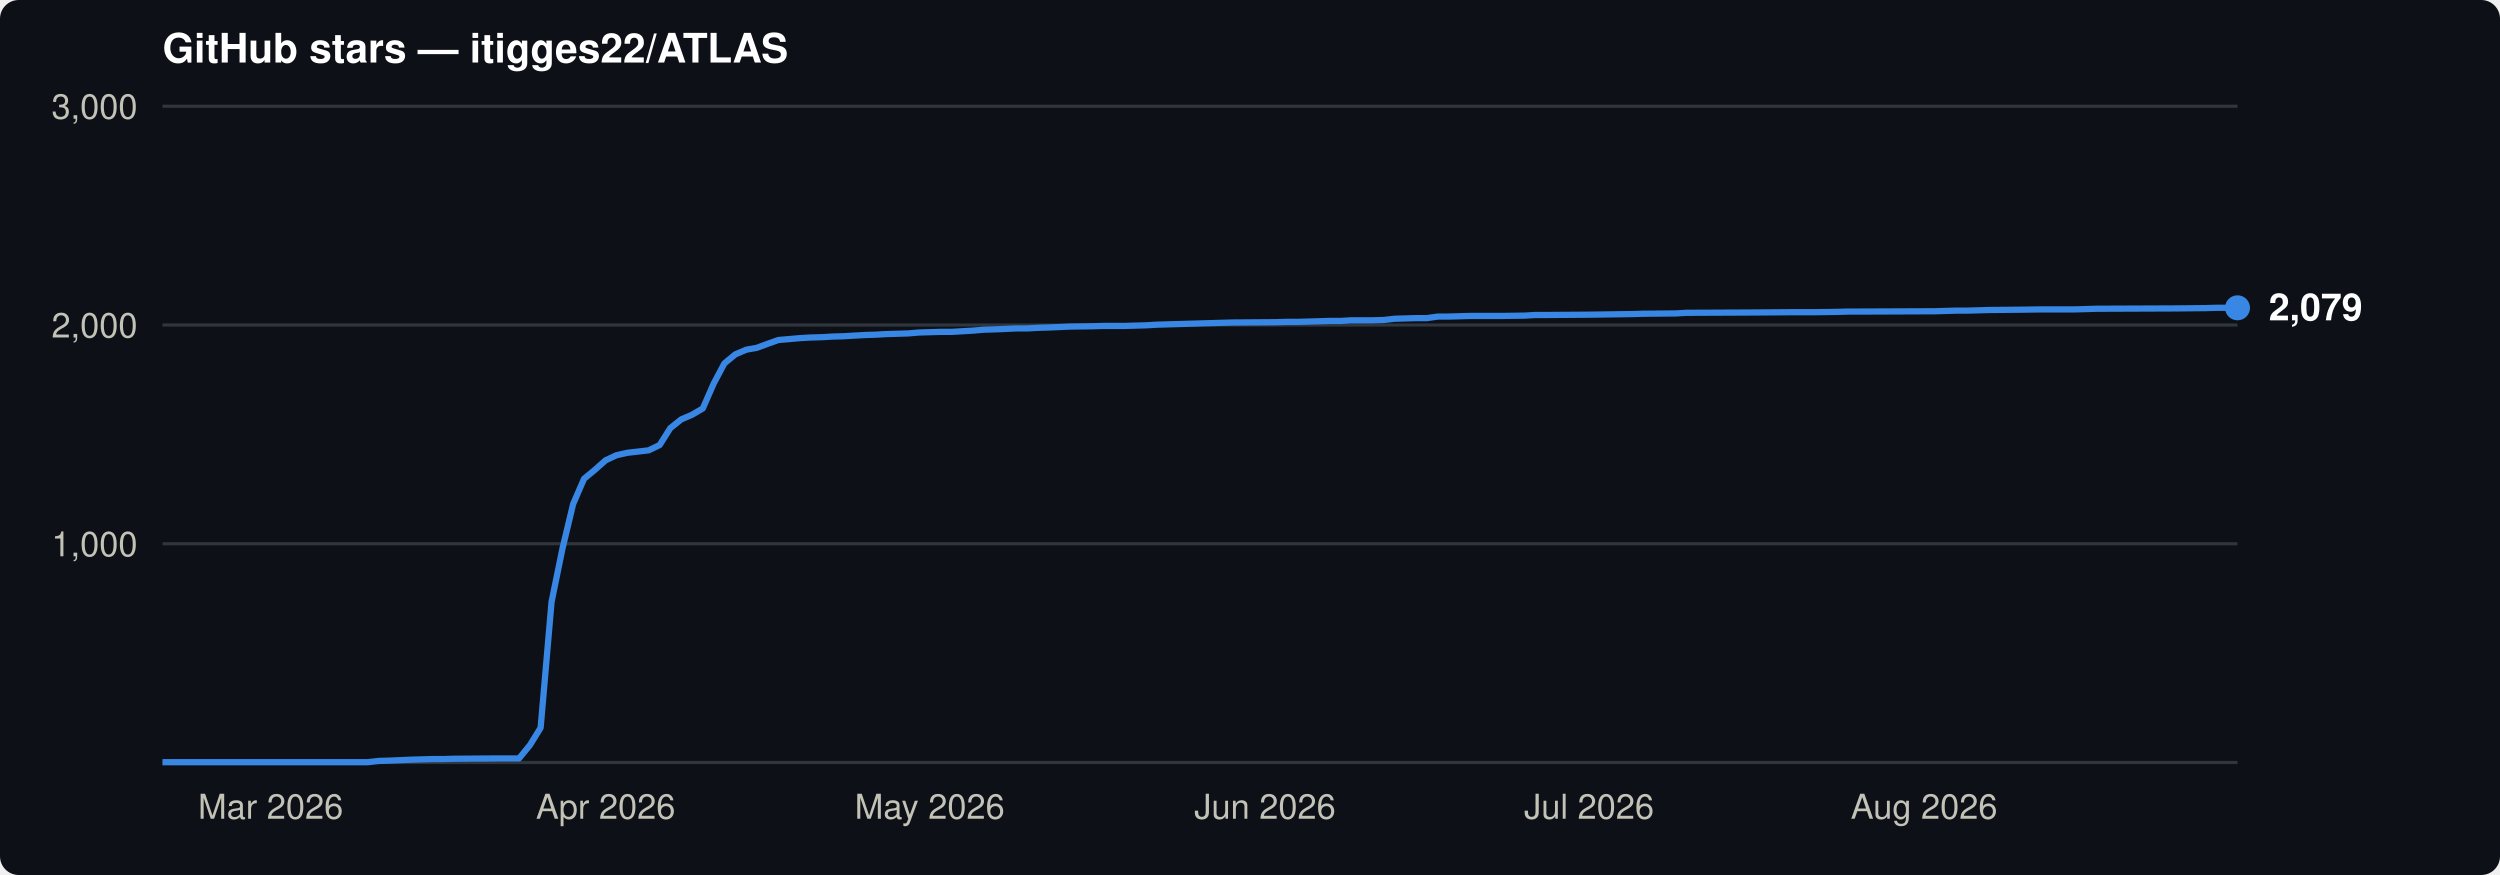
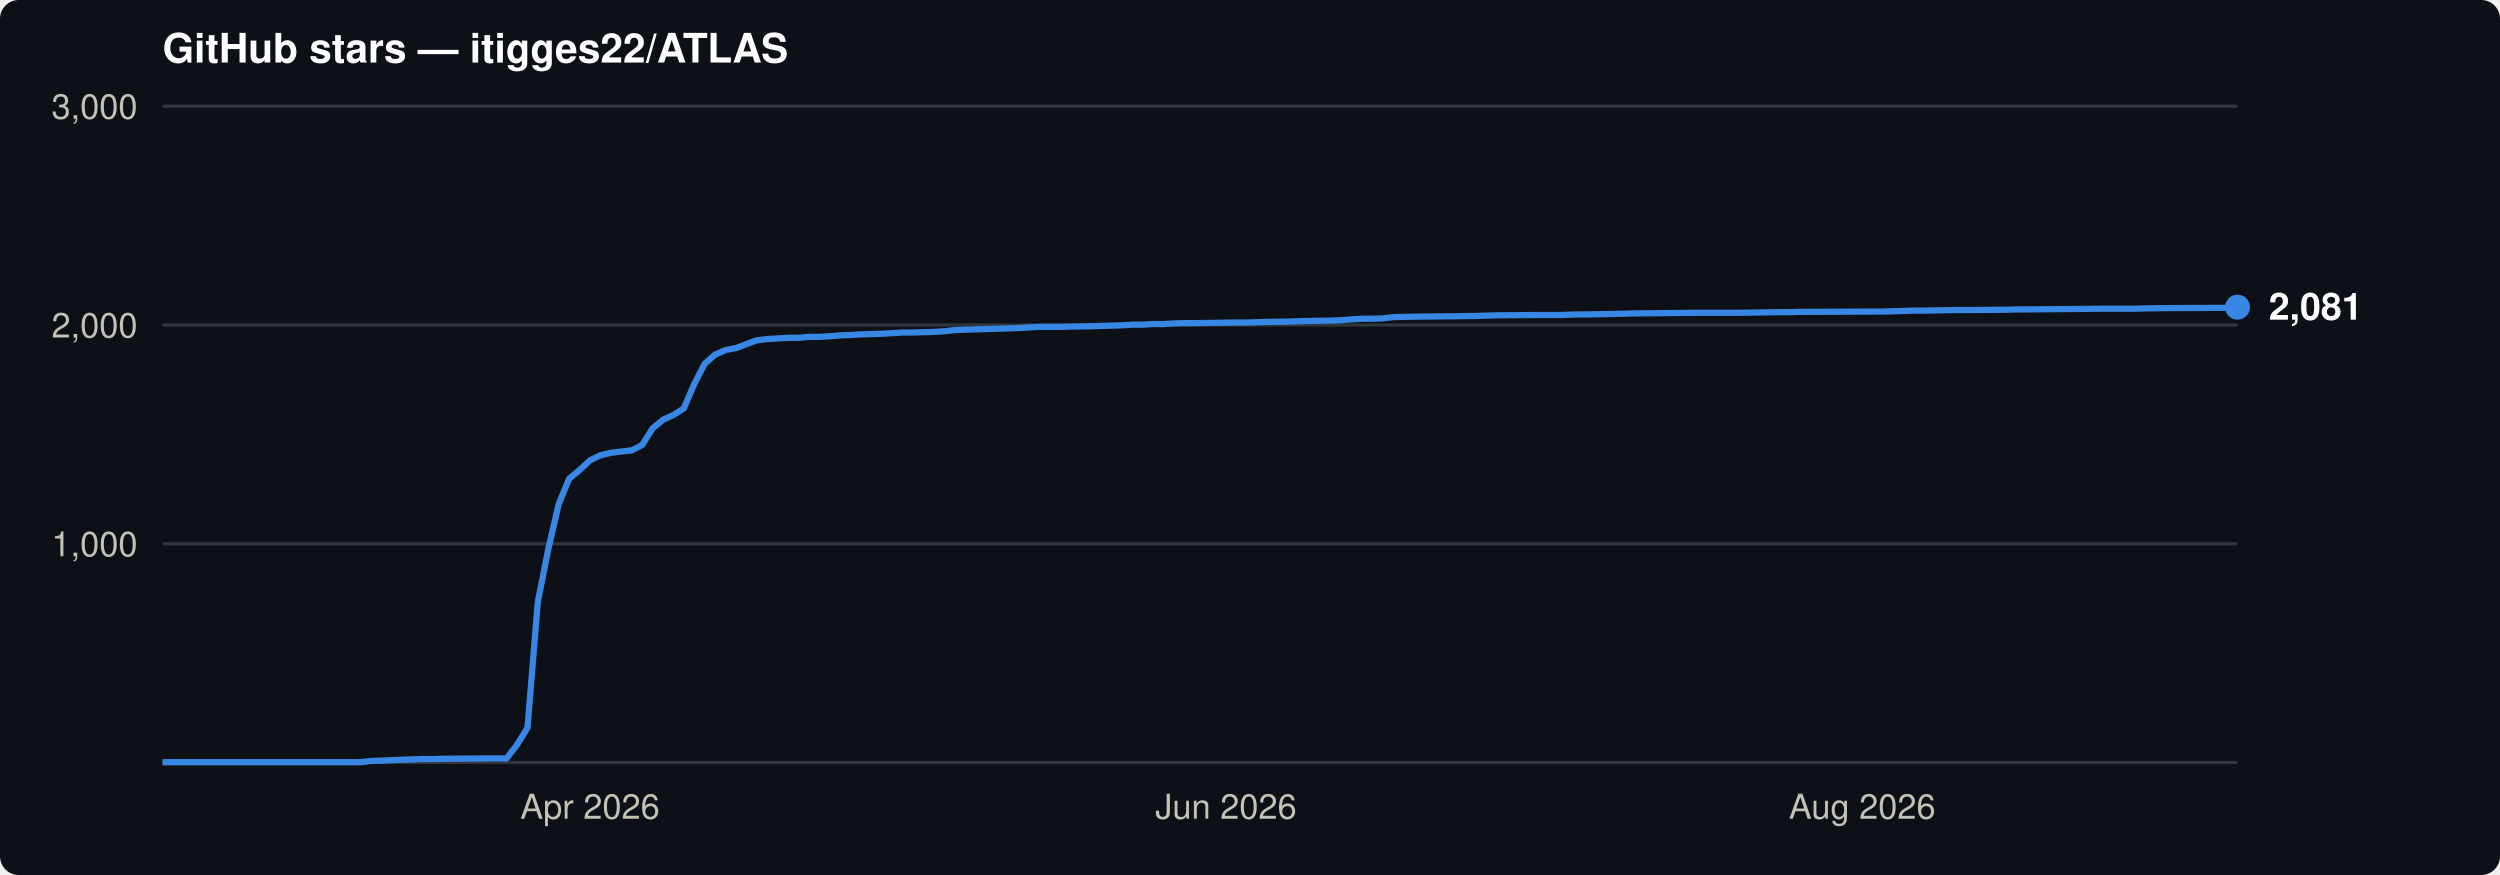
<svg xmlns="http://www.w3.org/2000/svg" viewBox="0 0 800 280" font-family="-apple-system,BlinkMacSystemFont,'Segoe UI',Helvetica,Arial,sans-serif">
  <rect width="800" height="280" rx="6" fill="#0d1117" />
  <text x="52" y="20" font-size="13" font-weight="600" fill="#ffffff">GitHub stars — itigges22/ATLAS</text>
  <line x1="52" y1="174.0" x2="716" y2="174.0" stroke="#30363d" stroke-width="1" />
  <text x="44" y="178.0" font-size="11" text-anchor="end" fill="#c3c2b7">1,000</text>
  <line x1="52" y1="104.0" x2="716" y2="104.0" stroke="#30363d" stroke-width="1" />
  <text x="44" y="108.0" font-size="11" text-anchor="end" fill="#c3c2b7">2,000</text>
  <line x1="52" y1="34.0" x2="716" y2="34.0" stroke="#30363d" stroke-width="1" />
  <text x="44" y="38.0" font-size="11" text-anchor="end" fill="#c3c2b7">3,000</text>
  <line x1="52" y1="244" x2="716" y2="244" stroke="#30363d" stroke-width="1" />
-   <text x="86.6" y="262" font-size="11" text-anchor="middle" fill="#c3c2b7">Mar 2026</text>
-   <text x="193.8" y="262" font-size="11" text-anchor="middle" fill="#c3c2b7">Apr 2026</text>
-   <text x="297.5" y="262" font-size="11" text-anchor="middle" fill="#c3c2b7">May 2026</text>
-   <text x="404.8" y="262" font-size="11" text-anchor="middle" fill="#c3c2b7">Jun 2026</text>
-   <text x="508.5" y="262" font-size="11" text-anchor="middle" fill="#c3c2b7">Jul 2026</text>
-   <text x="615.7" y="262" font-size="11" text-anchor="middle" fill="#c3c2b7">Aug 2026</text>
-   <path d="M52.0,243.9 L117.7,243.9 L121.2,243.5 L124.6,243.4 L131.5,243.1 L135.0,243.0 L138.5,242.9 L141.9,242.9 L145.4,242.8 L159.2,242.7 L166.1,242.7 L169.6,238.4 L173.0,232.9 L176.5,192.6 L180.0,175.5 L183.4,161.3 L186.9,153.2 L190.3,150.4 L193.8,147.3 L197.2,145.7 L200.7,144.9 L204.2,144.5 L207.6,144.1 L211.1,142.4 L214.5,137.0 L218.0,134.2 L221.5,132.7 L224.9,130.7 L228.4,122.7 L231.8,116.3 L235.3,113.4 L238.8,111.9 L242.2,111.3 L245.7,110.0 L249.1,108.8 L252.6,108.5 L256.0,108.2 L259.5,108.0 L263.0,107.9 L266.4,107.7 L269.9,107.6 L273.3,107.4 L276.8,107.2 L280.2,107.1 L283.7,106.9 L287.2,106.8 L290.6,106.7 L294.1,106.4 L297.5,106.3 L301.0,106.2 L304.5,106.2 L307.9,106.0 L311.4,105.8 L314.8,105.5 L318.3,105.4 L325.2,105.1 L328.7,105.1 L332.1,104.9 L335.6,104.8 L342.5,104.5 L349.4,104.4 L352.9,104.3 L359.8,104.3 L366.7,104.1 L370.2,103.9 L373.6,103.8 L377.1,103.7 L380.5,103.6 L384.0,103.5 L387.5,103.4 L390.9,103.3 L394.4,103.2 L408.2,103.1 L411.7,103.0 L415.1,103.0 L418.6,102.9 L425.5,102.7 L429.0,102.7 L432.4,102.5 L439.3,102.5 L442.8,102.4 L446.2,102.0 L449.7,101.9 L453.2,101.8 L456.6,101.8 L460.1,101.3 L463.5,101.3 L470.5,101.1 L480.8,101.1 L487.8,101.0 L491.2,100.8 L494.7,100.8 L508.5,100.7 L515.4,100.6 L522.3,100.5 L525.8,100.4 L536.2,100.3 L539.6,100.1 L560.4,100.0 L574.2,99.9 L581.1,99.9 L588.0,99.8 L591.5,99.7 L595.0,99.7 L619.2,99.6 L622.6,99.5 L626.1,99.4 L629.5,99.4 L633.0,99.3 L636.5,99.2 L646.8,99.1 L653.8,99.0 L664.1,99.0 L667.6,98.9 L671.0,98.8 L695.2,98.7 L705.6,98.6 L709.1,98.5 L716.0,98.5" fill="none" stroke="#3987e5" stroke-width="2" stroke-linejoin="round" />
-   <circle cx="716.0" cy="98.5" r="4" fill="#3987e5" />
-   <text x="726.0" y="102.5" font-size="12" font-weight="600" fill="#ffffff">2,079</text>
+   <text x="188.8" y="262" font-size="11" text-anchor="middle" fill="#c3c2b7">Apr 2026</text>
+   <text x="392.3" y="262" font-size="11" text-anchor="middle" fill="#c3c2b7">Jun 2026</text>
+   <text x="595.9" y="262" font-size="11" text-anchor="middle" fill="#c3c2b7">Aug 2026</text>
+   <path d="M52.0,243.9 L115.4,243.9 L118.7,243.5 L122.1,243.4 L128.7,243.1 L132.1,243.0 L135.4,242.9 L138.8,242.9 L142.1,242.8 L155.4,242.7 L162.1,242.7 L165.4,238.4 L168.8,232.9 L172.1,192.6 L175.5,175.5 L178.8,161.3 L182.1,153.2 L185.5,150.4 L188.8,147.3 L192.1,145.7 L195.5,144.9 L198.8,144.5 L202.2,144.1 L205.5,142.4 L208.8,137.1 L212.2,134.3 L215.5,132.8 L218.8,130.7 L222.2,122.8 L225.5,116.4 L228.8,113.5 L232.2,112.0 L235.5,111.4 L238.9,110.1 L242.2,108.9 L245.5,108.5 L248.9,108.3 L252.2,108.1 L255.5,108.1 L258.9,107.8 L262.2,107.8 L265.5,107.6 L268.9,107.3 L272.2,107.2 L275.6,107.0 L278.9,106.9 L282.2,106.8 L285.6,106.6 L288.9,106.4 L292.2,106.4 L295.6,106.3 L298.9,106.2 L302.3,106.0 L305.6,105.6 L308.9,105.5 L315.6,105.3 L318.9,105.2 L322.3,105.1 L325.6,105.0 L332.3,104.6 L339.0,104.6 L342.3,104.5 L349.0,104.4 L355.6,104.2 L359.0,104.1 L362.3,103.9 L365.6,103.9 L369.0,103.7 L372.3,103.7 L375.7,103.5 L379.0,103.4 L382.3,103.4 L395.7,103.2 L399.0,103.2 L402.4,103.1 L405.7,103.0 L412.4,102.9 L415.7,102.8 L419.0,102.7 L425.7,102.6 L429.0,102.5 L432.4,102.2 L435.7,102.0 L439.1,102.0 L442.4,101.9 L445.7,101.5 L449.1,101.4 L455.7,101.3 L465.7,101.2 L472.4,101.1 L475.8,101.0 L479.1,100.9 L492.4,100.8 L499.1,100.8 L505.8,100.6 L509.1,100.6 L519.1,100.4 L522.5,100.3 L542.5,100.1 L555.8,100.1 L562.5,100.0 L569.2,99.9 L572.5,99.9 L575.9,99.8 L599.2,99.7 L602.6,99.7 L605.9,99.6 L609.2,99.5 L612.6,99.4 L615.9,99.4 L625.9,99.2 L632.6,99.2 L642.6,99.1 L645.9,99.0 L649.3,99.0 L672.6,98.8 L682.6,98.8 L686.0,98.7 L692.6,98.6 L712.7,98.5 L716.0,98.3" fill="none" stroke="#3987e5" stroke-width="2" stroke-linejoin="round" />
+   <circle cx="716.0" cy="98.3" r="4" fill="#3987e5" />
+   <text x="726.0" y="102.3" font-size="12" font-weight="600" fill="#ffffff">2,081</text>
</svg>
